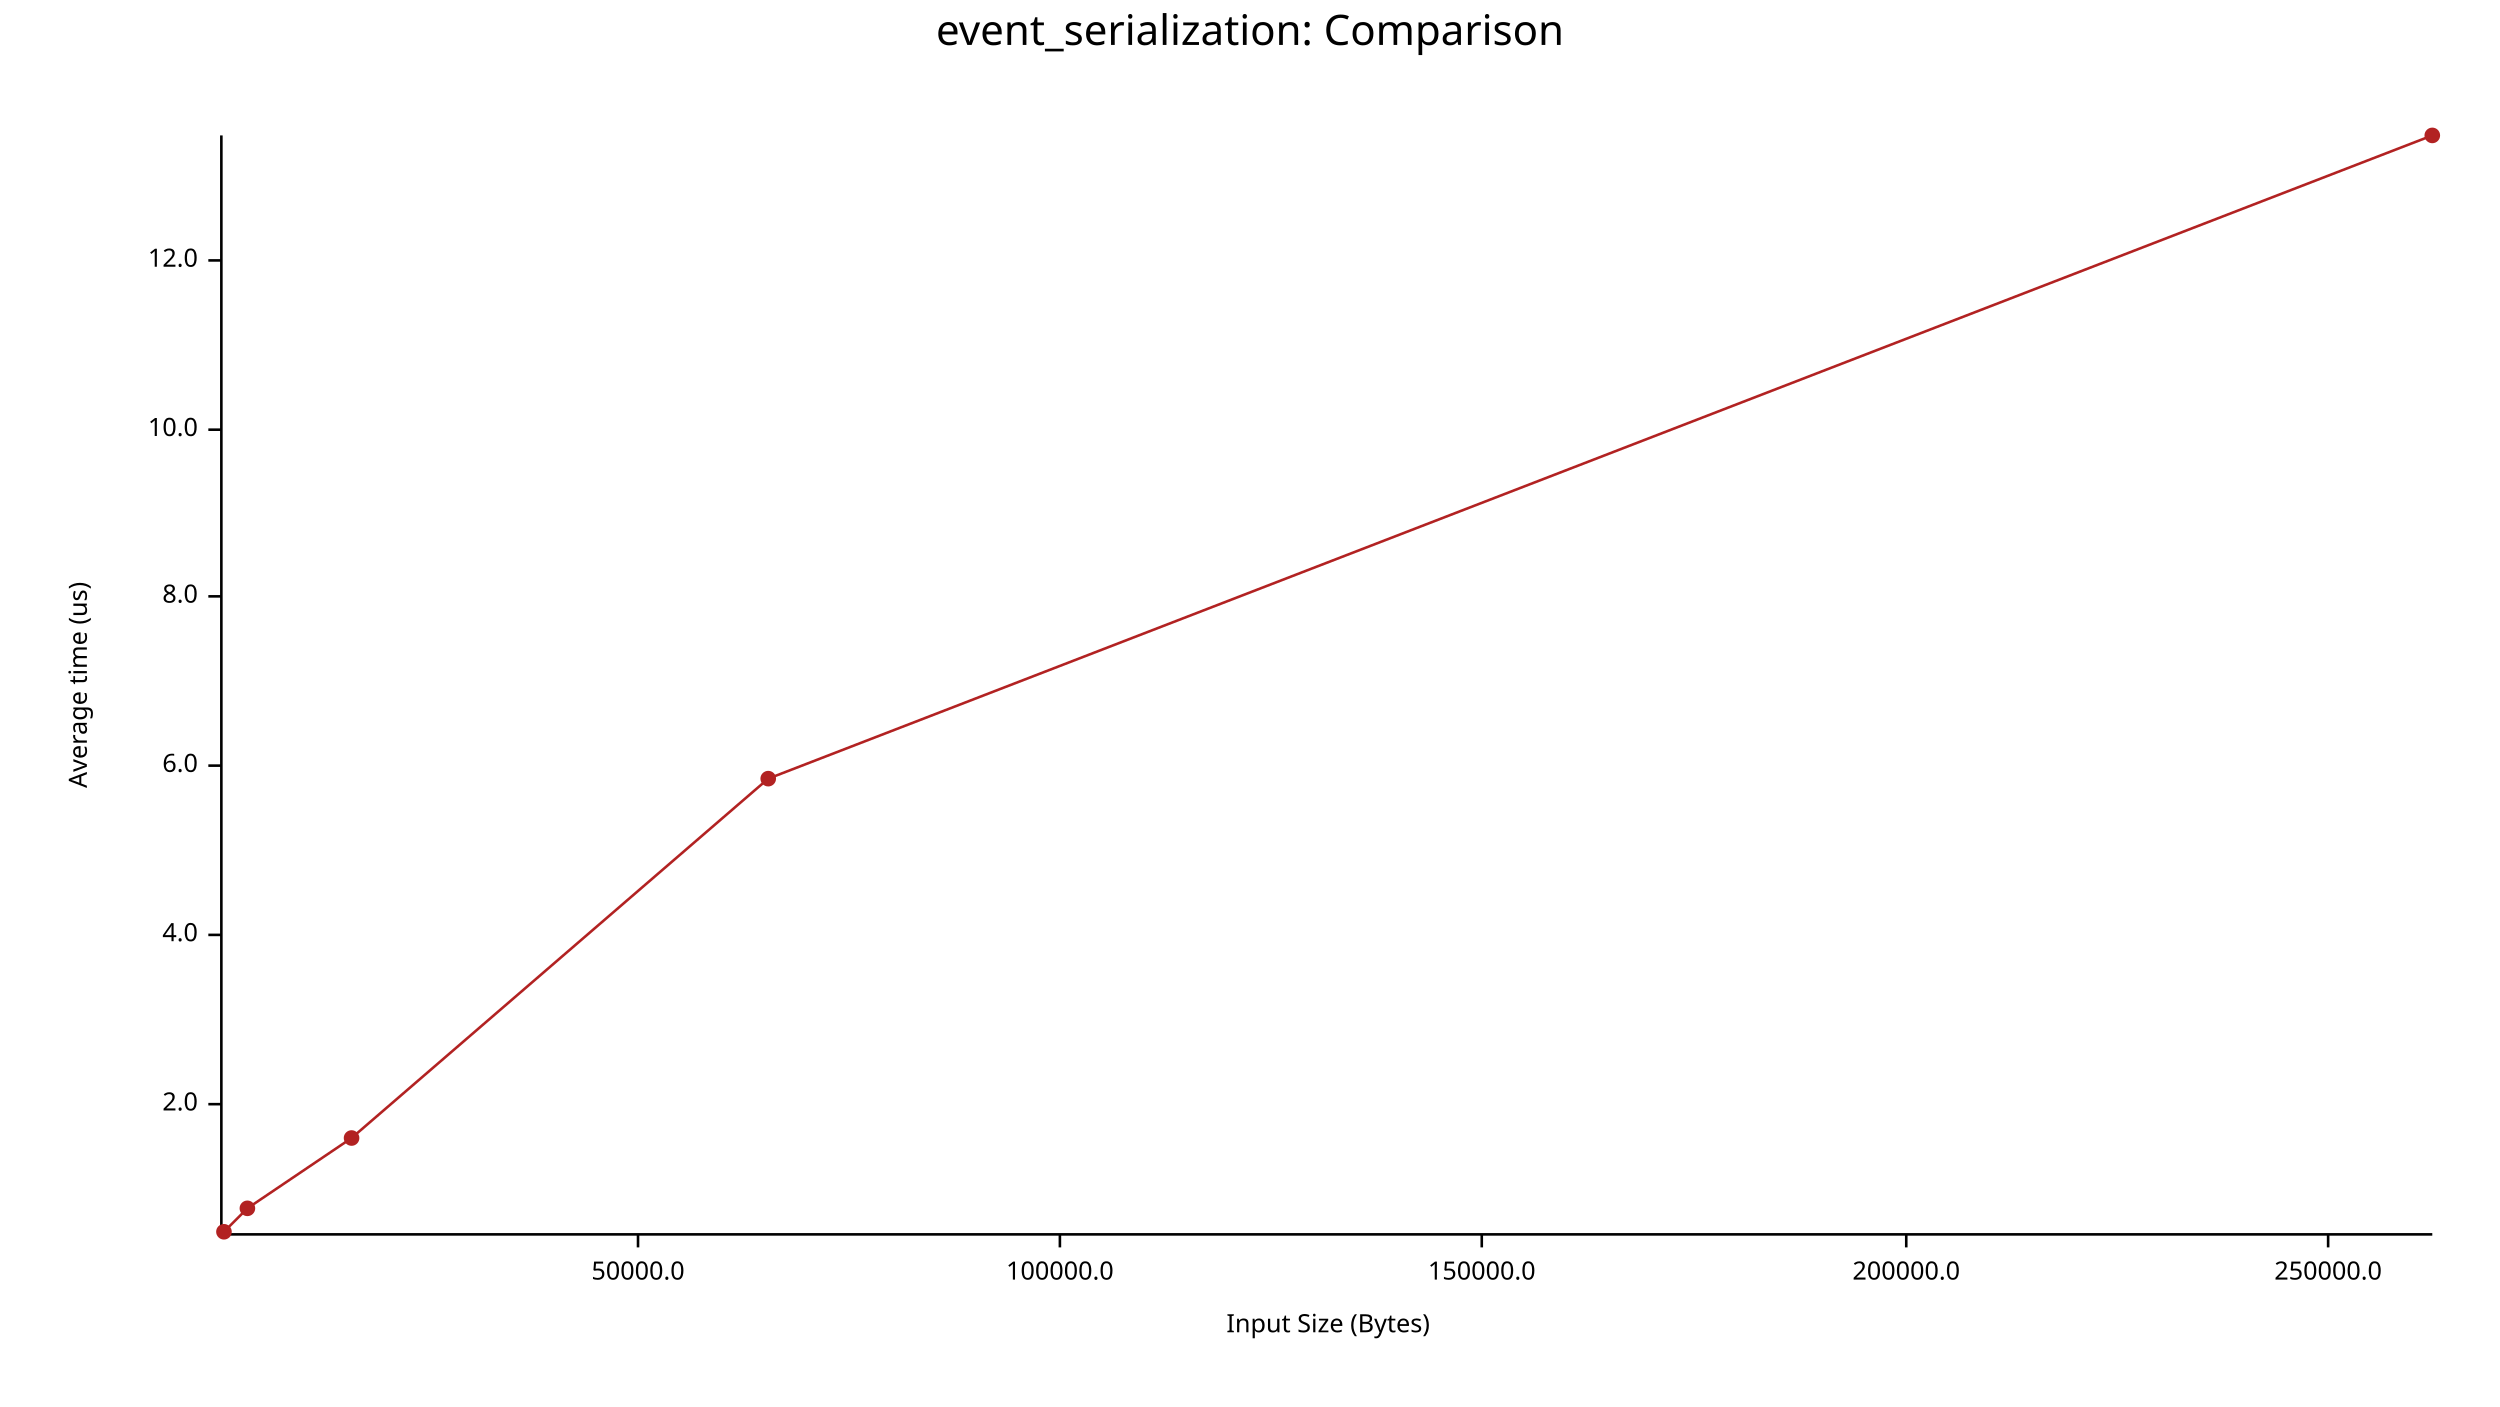
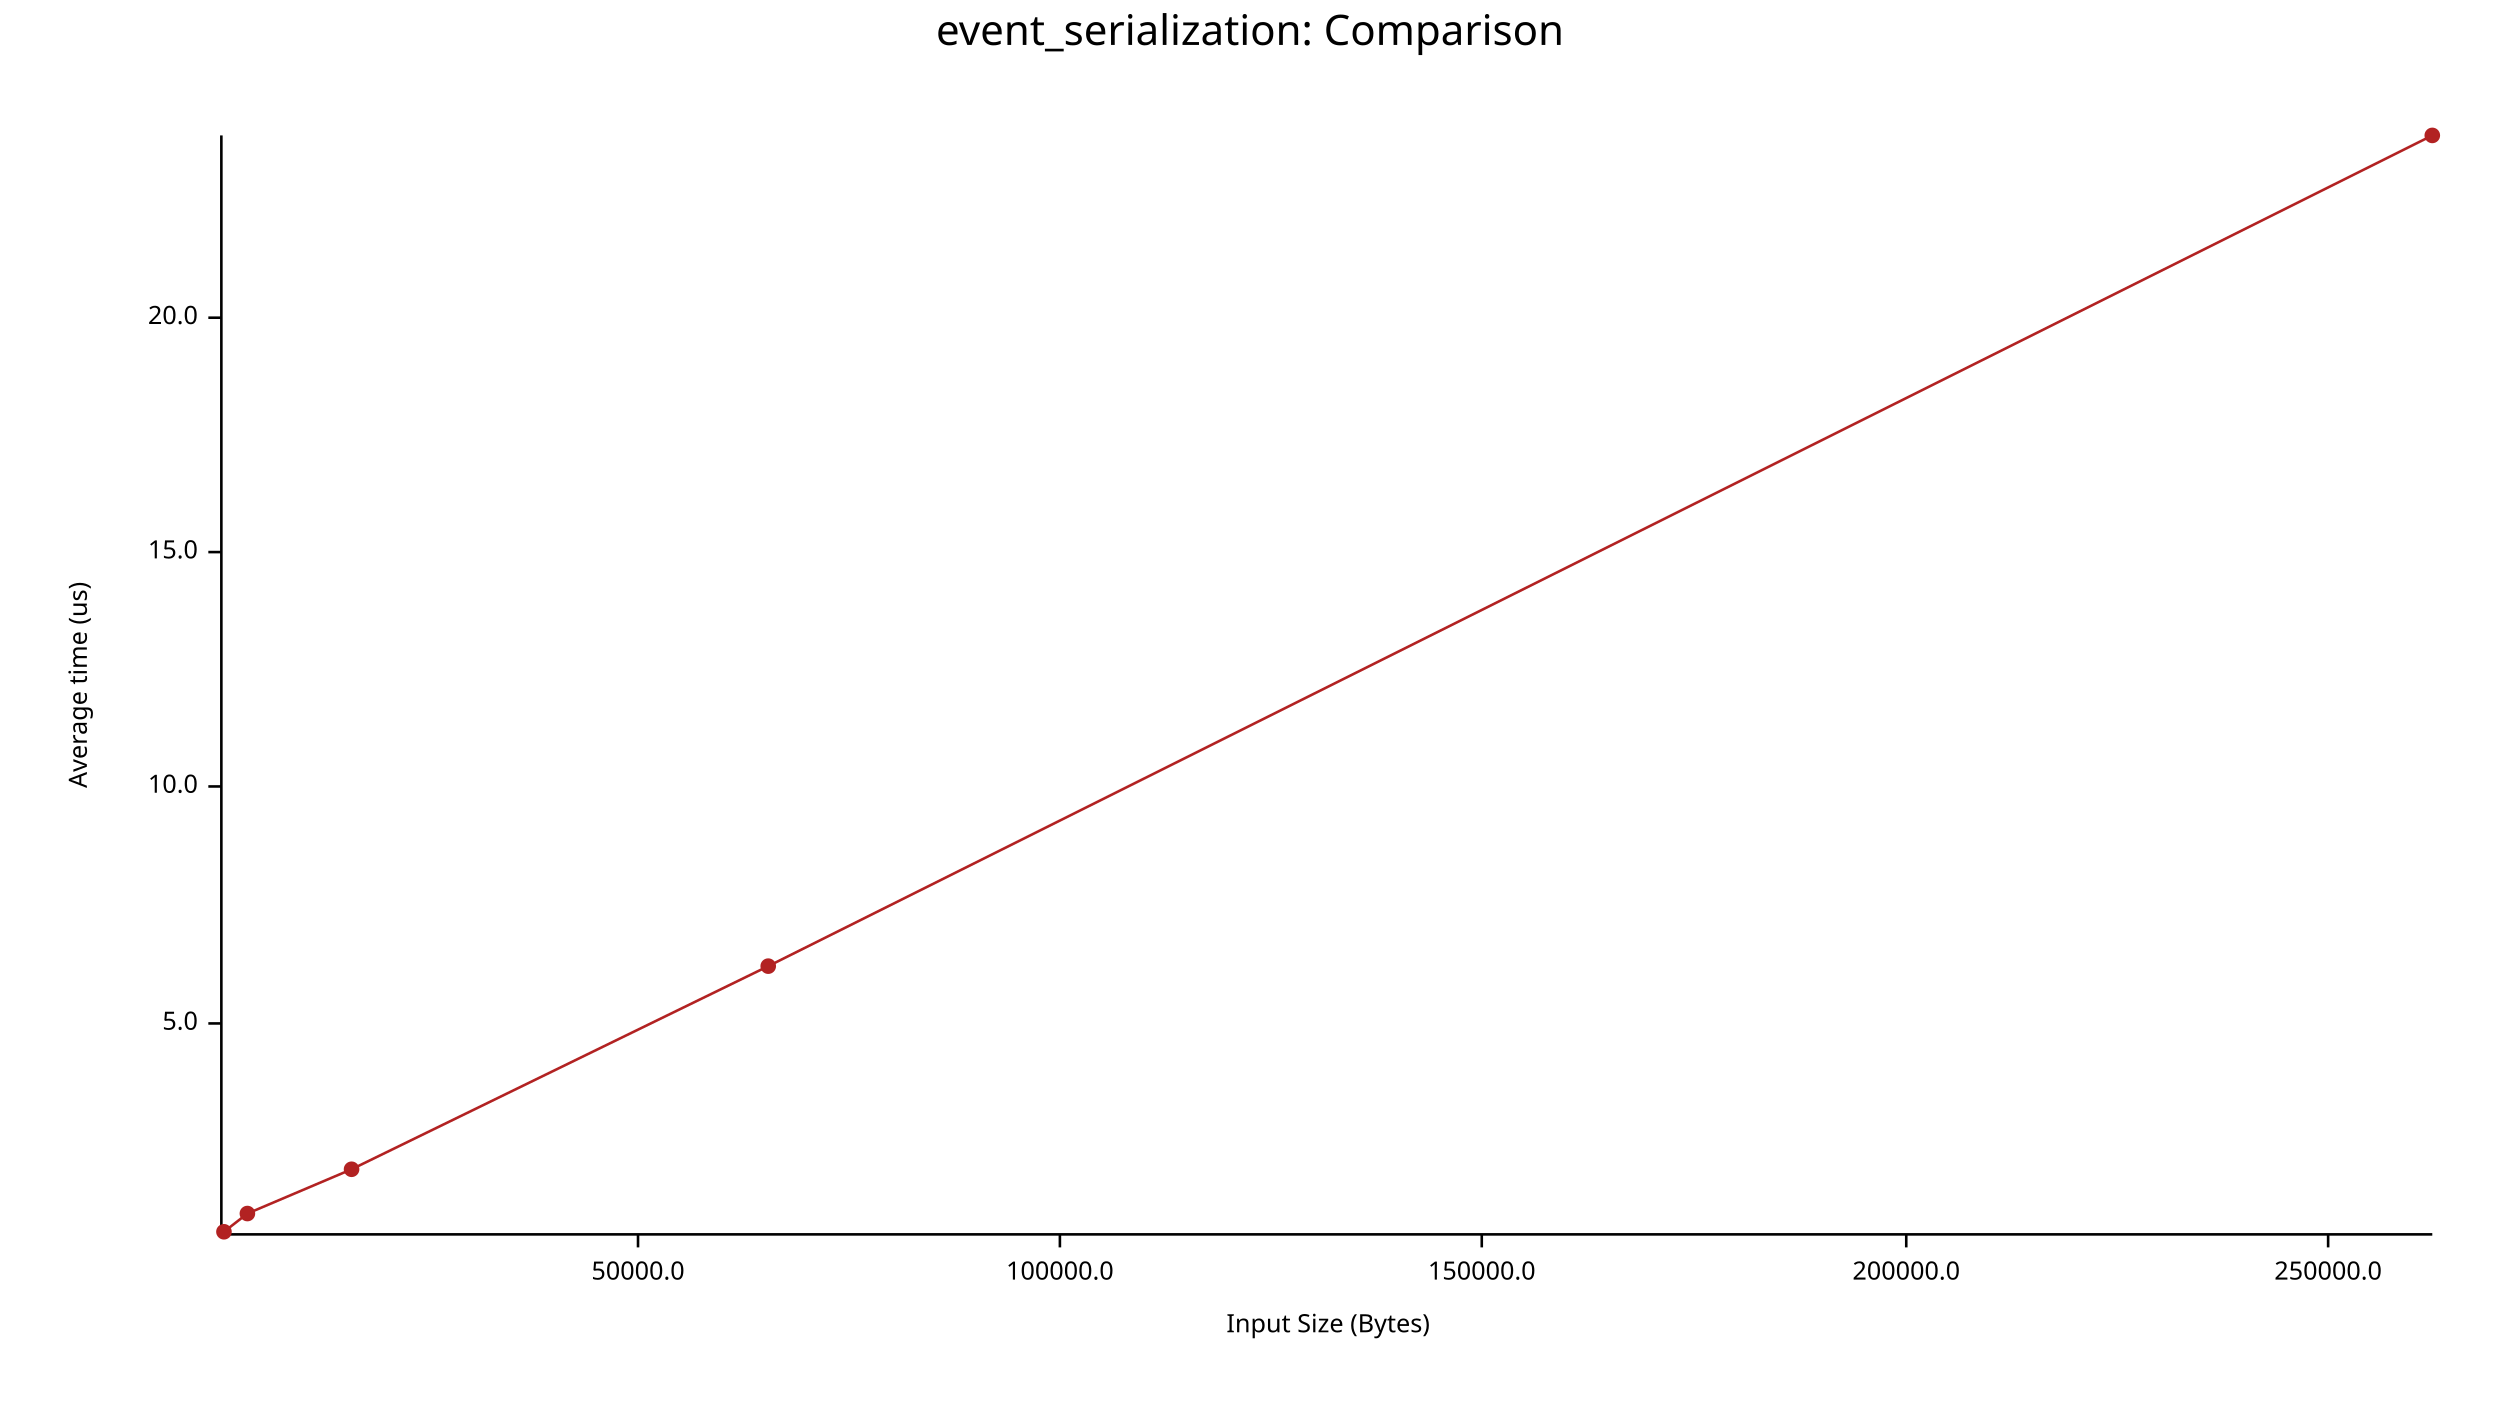
<svg xmlns="http://www.w3.org/2000/svg" width="960" height="540" viewBox="0 0 960 540">
  <text x="480" y="5" dy="0.76em" text-anchor="middle" font-family="sans-serif" font-size="16.129" opacity="1" fill="#000000">
event_serialization: Comparison
</text>
  <text x="26" y="263" dy="0.76em" text-anchor="middle" font-family="sans-serif" font-size="9.677" opacity="1" fill="#000000" transform="rotate(270, 26, 263)">
Average time (us)
</text>
  <text x="510" y="514" dy="-0.5ex" text-anchor="middle" font-family="sans-serif" font-size="9.677" opacity="1" fill="#000000">
Input Size (Bytes)
</text>
  <polyline fill="none" opacity="1" stroke="#000000" stroke-width="1" points="85,52 85,474 " />
-   <text x="76" y="424" dy="0.5ex" text-anchor="end" font-family="sans-serif" font-size="9.677" opacity="1" fill="#000000">
- 2.0
+   <text x="76" y="393" dy="0.5ex" text-anchor="end" font-family="sans-serif" font-size="9.677" opacity="1" fill="#000000">
+ 5.0
</text>
-   <polyline fill="none" opacity="1" stroke="#000000" stroke-width="1" points="80,424 85,424 " />
-   <text x="76" y="359" dy="0.5ex" text-anchor="end" font-family="sans-serif" font-size="9.677" opacity="1" fill="#000000">
- 4.0
- </text>
-   <polyline fill="none" opacity="1" stroke="#000000" stroke-width="1" points="80,359 85,359 " />
-   <text x="76" y="294" dy="0.5ex" text-anchor="end" font-family="sans-serif" font-size="9.677" opacity="1" fill="#000000">
- 6.0
- </text>
-   <polyline fill="none" opacity="1" stroke="#000000" stroke-width="1" points="80,294 85,294 " />
-   <text x="76" y="229" dy="0.5ex" text-anchor="end" font-family="sans-serif" font-size="9.677" opacity="1" fill="#000000">
- 8.0
- </text>
-   <polyline fill="none" opacity="1" stroke="#000000" stroke-width="1" points="80,229 85,229 " />
-   <text x="76" y="165" dy="0.5ex" text-anchor="end" font-family="sans-serif" font-size="9.677" opacity="1" fill="#000000">
+   <polyline fill="none" opacity="1" stroke="#000000" stroke-width="1" points="80,393 85,393 " />
+   <text x="76" y="302" dy="0.5ex" text-anchor="end" font-family="sans-serif" font-size="9.677" opacity="1" fill="#000000">
10.0
</text>
-   <polyline fill="none" opacity="1" stroke="#000000" stroke-width="1" points="80,165 85,165 " />
-   <text x="76" y="100" dy="0.5ex" text-anchor="end" font-family="sans-serif" font-size="9.677" opacity="1" fill="#000000">
- 12.0
+   <polyline fill="none" opacity="1" stroke="#000000" stroke-width="1" points="80,302 85,302 " />
+   <text x="76" y="212" dy="0.5ex" text-anchor="end" font-family="sans-serif" font-size="9.677" opacity="1" fill="#000000">
+ 15.0
</text>
-   <polyline fill="none" opacity="1" stroke="#000000" stroke-width="1" points="80,100 85,100 " />
+   <polyline fill="none" opacity="1" stroke="#000000" stroke-width="1" points="80,212 85,212 " />
+   <text x="76" y="122" dy="0.5ex" text-anchor="end" font-family="sans-serif" font-size="9.677" opacity="1" fill="#000000">
+ 20.0
+ </text>
+   <polyline fill="none" opacity="1" stroke="#000000" stroke-width="1" points="80,122 85,122 " />
  <polyline fill="none" opacity="1" stroke="#000000" stroke-width="1" points="86,474 934,474 " />
  <text x="245" y="484" dy="0.76em" text-anchor="middle" font-family="sans-serif" font-size="9.677" opacity="1" fill="#000000">
50000.0
</text>
  <polyline fill="none" opacity="1" stroke="#000000" stroke-width="1" points="245,474 245,479 " />
  <text x="407" y="484" dy="0.76em" text-anchor="middle" font-family="sans-serif" font-size="9.677" opacity="1" fill="#000000">
100000.0
</text>
  <polyline fill="none" opacity="1" stroke="#000000" stroke-width="1" points="407,474 407,479 " />
  <text x="569" y="484" dy="0.76em" text-anchor="middle" font-family="sans-serif" font-size="9.677" opacity="1" fill="#000000">
150000.0
</text>
  <polyline fill="none" opacity="1" stroke="#000000" stroke-width="1" points="569,474 569,479 " />
  <text x="732" y="484" dy="0.76em" text-anchor="middle" font-family="sans-serif" font-size="9.677" opacity="1" fill="#000000">
200000.0
</text>
  <polyline fill="none" opacity="1" stroke="#000000" stroke-width="1" points="732,474 732,479 " />
  <text x="894" y="484" dy="0.76em" text-anchor="middle" font-family="sans-serif" font-size="9.677" opacity="1" fill="#000000">
250000.0
</text>
  <polyline fill="none" opacity="1" stroke="#000000" stroke-width="1" points="894,474 894,479 " />
  <circle cx="86" cy="473" r="3" opacity="1" fill="#B22222" stroke="none" stroke-width="1" />
-   <circle cx="95" cy="464" r="3" opacity="1" fill="#B22222" stroke="none" stroke-width="1" />
-   <circle cx="135" cy="437" r="3" opacity="1" fill="#B22222" stroke="none" stroke-width="1" />
-   <circle cx="295" cy="299" r="3" opacity="1" fill="#B22222" stroke="none" stroke-width="1" />
+   <circle cx="95" cy="466" r="3" opacity="1" fill="#B22222" stroke="none" stroke-width="1" />
+   <circle cx="135" cy="449" r="3" opacity="1" fill="#B22222" stroke="none" stroke-width="1" />
+   <circle cx="295" cy="371" r="3" opacity="1" fill="#B22222" stroke="none" stroke-width="1" />
  <circle cx="934" cy="52" r="3" opacity="1" fill="#B22222" stroke="none" stroke-width="1" />
-   <polyline fill="none" opacity="1" stroke="#B22222" stroke-width="1" points="86,473 95,464 135,437 295,299 934,52 " />
+   <polyline fill="none" opacity="1" stroke="#B22222" stroke-width="1" points="86,473 95,466 135,449 295,371 934,52 " />
</svg>
